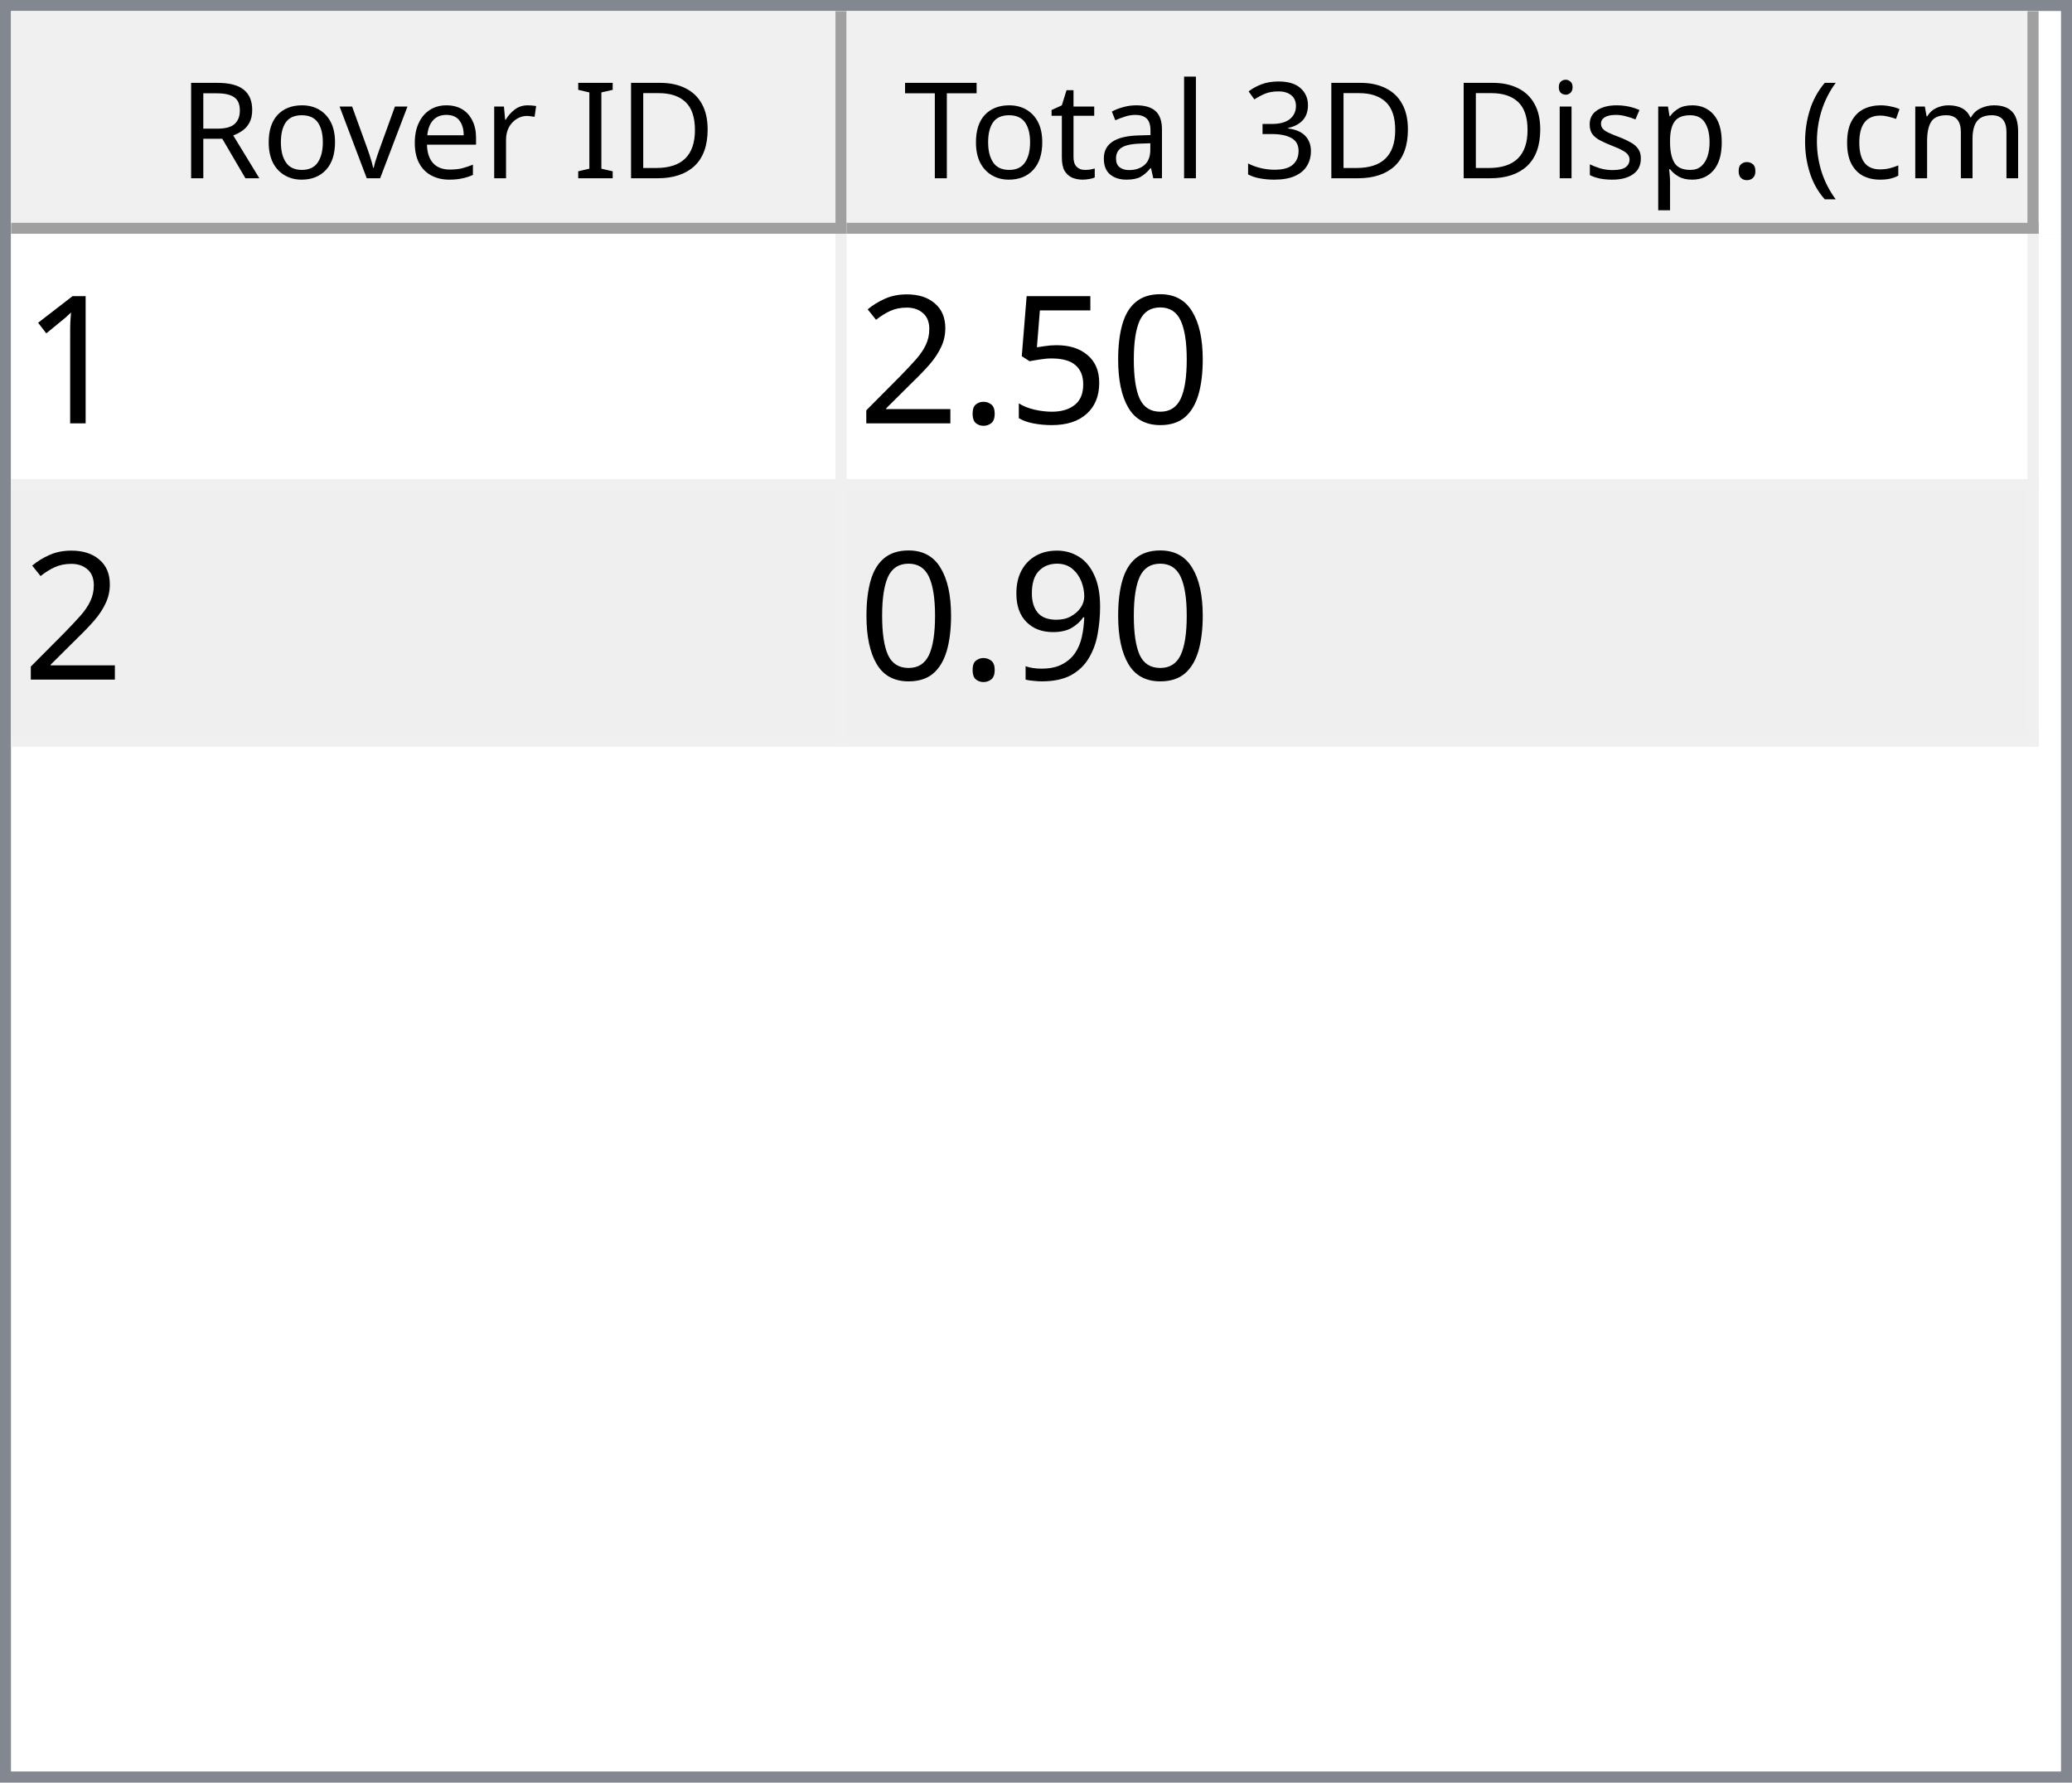
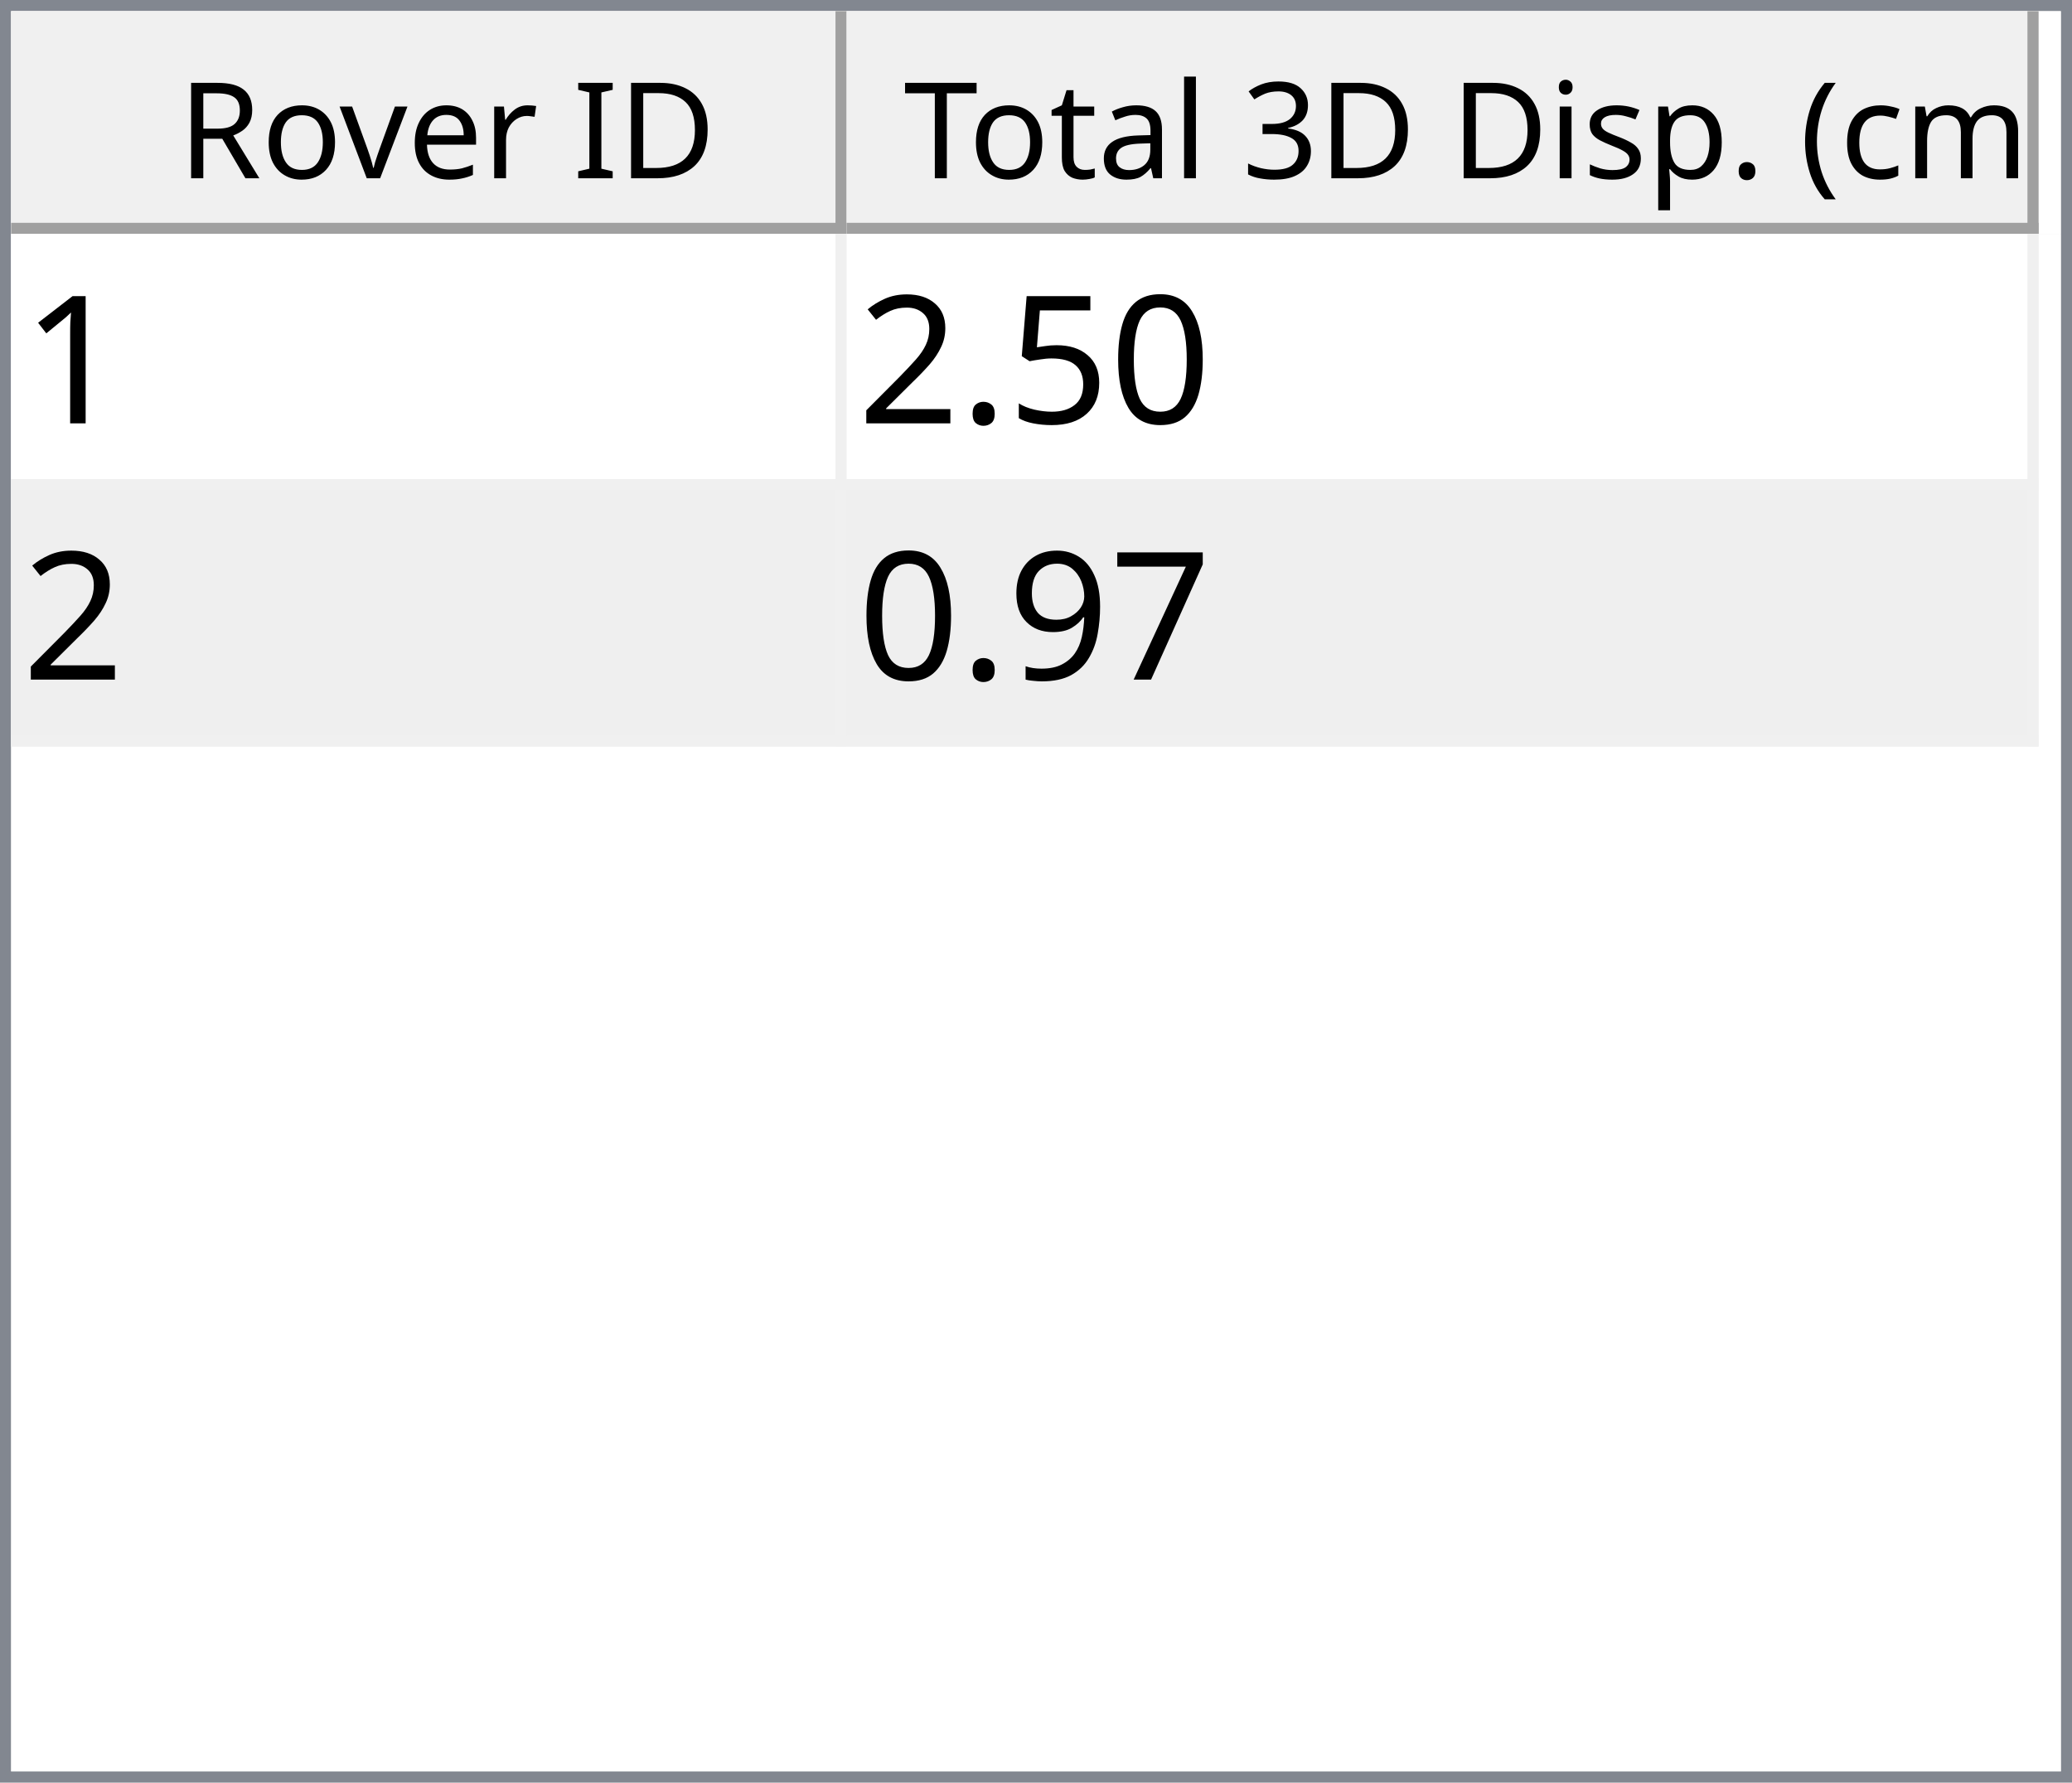
<svg xmlns="http://www.w3.org/2000/svg" style="fill-opacity:1; color-rendering:auto; color-interpolation:auto; text-rendering:auto; stroke:black; stroke-linecap:square; stroke-miterlimit:10; shape-rendering:auto; stroke-opacity:1; fill:black; stroke-dasharray:none; font-weight:normal; stroke-width:1; font-family:'Dialog'; font-style:normal; stroke-linejoin:miter; font-size:12px; stroke-dashoffset:0; image-rendering:auto;" width="186" height="160">
  <defs id="genericDefs" />
  <g>
    <defs id="defs1">
      <clipPath clipPathUnits="userSpaceOnUse" id="clipPath1">
        <path d="M0 0 L186 0 L186 160 L0 160 L0 0 Z" />
      </clipPath>
      <clipPath clipPathUnits="userSpaceOnUse" id="clipPath2">
        <path d="M0 0 L0 160 L186 160 L186 0 Z" />
      </clipPath>
      <clipPath clipPathUnits="userSpaceOnUse" id="clipPath3">
        <path d="M0 0 L0 20 L184 20 L184 0 Z" />
      </clipPath>
      <clipPath clipPathUnits="userSpaceOnUse" id="clipPath4">
        <path d="M0 0 L0 20 L75 20 L75 0 Z" />
      </clipPath>
      <clipPath clipPathUnits="userSpaceOnUse" id="clipPath5">
        <path d="M1 1 L1 19 L74 19 L74 1 Z" />
      </clipPath>
      <clipPath clipPathUnits="userSpaceOnUse" id="clipPath6">
        <path d="M0 0 L0 18 L73 18 L73 0 Z" />
      </clipPath>
      <clipPath clipPathUnits="userSpaceOnUse" id="clipPath7">
        <path d="M-0.5 -0.5 L-0.5 19.5 L74.5 19.5 L74.5 -0.5 Z" />
      </clipPath>
      <clipPath clipPathUnits="userSpaceOnUse" id="clipPath8">
        <path d="M0 0 L0 20 L107 20 L107 0 Z" />
      </clipPath>
      <clipPath clipPathUnits="userSpaceOnUse" id="clipPath9">
        <path d="M1 1 L1 19 L106 19 L106 1 Z" />
      </clipPath>
      <clipPath clipPathUnits="userSpaceOnUse" id="clipPath10">
        <path d="M0 0 L0 18 L105 18 L105 0 Z" />
      </clipPath>
      <clipPath clipPathUnits="userSpaceOnUse" id="clipPath11">
        <path d="M-0.5 -0.5 L-0.5 19.5 L106.5 19.5 L106.5 -0.5 Z" />
      </clipPath>
      <clipPath clipPathUnits="userSpaceOnUse" id="clipPath12">
        <path d="M0 0 L0 138 L184 138 L184 0 Z" />
      </clipPath>
      <clipPath clipPathUnits="userSpaceOnUse" id="clipPath13">
        <path d="M0 0 L0 46 L182 46 L182 0 Z" />
      </clipPath>
      <clipPath clipPathUnits="userSpaceOnUse" id="clipPath14">
        <path d="M-0.5 -0.5 L-0.5 45.5 L181.5 45.5 L181.5 -0.5 Z" />
      </clipPath>
      <clipPath clipPathUnits="userSpaceOnUse" id="clipPath15">
        <path d="M0 0 L0 22 L74 22 L74 0 Z" />
      </clipPath>
      <clipPath clipPathUnits="userSpaceOnUse" id="clipPath16">
        <path d="M0 0 L0 22 L106 22 L106 0 Z" />
      </clipPath>
      <font horiz-adv-x="64.551" id="font1">
        <font-face ascent="107.91" descent="25.098" units-per-em="100" style="font-style:normal; font-family:Segoe UI; font-weight:normal;" />
        <missing-glyph horiz-adv-x="64.551" d="M8.109 0 L8.109 68.266 L56.453 68.266 L56.453 0 L8.109 0 ZM15.328 7.234 L49.219 7.234 L49.219 61.031 L15.328 61.031 L15.328 7.234 Z" />
        <glyph unicode="D" horiz-adv-x="70.117" d="M9.188 0 L9.188 70.016 L28.516 70.016 Q65.531 70.016 65.531 35.891 Q65.531 19.672 55.25 9.836 Q44.969 0 27.734 0 L9.188 0 ZM17.391 62.594 L17.391 7.422 L27.828 7.422 Q41.609 7.422 49.273 14.797 Q56.938 22.172 56.938 35.688 Q56.938 62.594 28.328 62.594 L17.391 62.594 Z" />
        <glyph unicode="I" horiz-adv-x="26.611" d="M17.391 0 L9.188 0 L9.188 70.016 L17.391 70.016 L17.391 0 Z" />
        <glyph unicode=" " horiz-adv-x="27.393" d="" />
        <glyph unicode="r" horiz-adv-x="34.766" d="M34.188 41.891 Q32.078 43.5 28.125 43.5 Q23 43.5 19.555 38.672 Q16.109 33.844 16.109 25.484 L16.109 0 L8.109 0 L8.109 50 L16.109 50 L16.109 39.703 L16.312 39.703 Q18.016 44.969 21.531 47.922 Q25.047 50.875 29.391 50.875 Q32.516 50.875 34.188 50.203 L34.188 41.891 Z" />
        <glyph unicode="e" horiz-adv-x="52.295" d="M48.297 23 L12.984 23 Q13.188 14.656 17.484 10.109 Q21.781 5.562 29.297 5.562 Q37.75 5.562 44.828 11.141 L44.828 3.609 Q38.234 -1.172 27.391 -1.172 Q16.797 -1.172 10.742 5.641 Q4.688 12.453 4.688 24.812 Q4.688 36.469 11.305 43.82 Q17.922 51.172 27.734 51.172 Q37.547 51.172 42.922 44.828 Q48.297 38.484 48.297 27.203 L48.297 23 ZM40.094 29.781 Q40.047 36.719 36.75 40.578 Q33.453 44.438 27.594 44.438 Q21.922 44.438 17.969 40.383 Q14.016 36.328 13.094 29.781 L40.094 29.781 Z" />
        <glyph unicode="v" horiz-adv-x="47.9" d="M47.406 50 L27.484 0 L19.625 0 L0.688 50 L9.469 50 L22.172 13.672 Q23.578 9.672 23.922 6.688 L24.125 6.688 Q24.609 10.453 25.688 13.484 L38.969 50 L47.406 50 Z" />
        <glyph unicode="o" horiz-adv-x="58.594" d="M29 -1.172 Q17.922 -1.172 11.305 5.836 Q4.688 12.844 4.688 24.422 Q4.688 37.016 11.57 44.094 Q18.453 51.172 30.172 51.172 Q41.359 51.172 47.633 44.289 Q53.906 37.406 53.906 25.203 Q53.906 13.234 47.141 6.031 Q40.375 -1.172 29 -1.172 ZM29.594 44.438 Q21.875 44.438 17.383 39.188 Q12.891 33.938 12.891 24.703 Q12.891 15.828 17.43 10.695 Q21.969 5.562 29.594 5.562 Q37.359 5.562 41.531 10.594 Q45.703 15.625 45.703 24.906 Q45.703 34.281 41.531 39.359 Q37.359 44.438 29.594 44.438 Z" />
        <glyph unicode="R" horiz-adv-x="59.814" d="M59.375 0 L49.609 0 L37.891 19.625 Q36.281 22.359 34.766 24.289 Q33.25 26.219 31.664 27.438 Q30.078 28.656 28.25 29.219 Q26.422 29.781 24.125 29.781 L17.391 29.781 L17.391 0 L9.188 0 L9.188 70.016 L30.078 70.016 Q34.672 70.016 38.555 68.867 Q42.438 67.719 45.289 65.375 Q48.141 63.031 49.758 59.547 Q51.375 56.062 51.375 51.375 Q51.375 47.703 50.273 44.656 Q49.172 41.609 47.148 39.211 Q45.125 36.812 42.266 35.133 Q39.406 33.453 35.844 32.516 L35.844 32.328 Q37.594 31.547 38.891 30.547 Q40.188 29.547 41.359 28.18 Q42.531 26.812 43.68 25.078 Q44.828 23.344 46.234 21.047 L59.375 0 ZM17.391 62.594 L17.391 37.203 L28.516 37.203 Q31.594 37.203 34.203 38.133 Q36.812 39.062 38.719 40.797 Q40.625 42.531 41.703 45.047 Q42.781 47.562 42.781 50.688 Q42.781 56.297 39.141 59.445 Q35.5 62.594 28.609 62.594 L17.391 62.594 Z" />
        <glyph unicode=")" horiz-adv-x="30.176" d="M8.297 -15.922 L1.172 -15.922 Q16.406 2.344 16.406 26.812 Q16.406 51.469 1.078 70.016 L8.297 70.016 Q23.531 52.156 23.531 26.703 Q23.531 1.375 8.297 -15.922 Z" />
        <glyph unicode="m" horiz-adv-x="86.133" d="M79.109 0 L71.094 0 L71.094 28.719 Q71.094 37.016 68.531 40.727 Q65.969 44.438 59.906 44.438 Q54.781 44.438 51.195 39.75 Q47.609 35.062 47.609 28.516 L47.609 0 L39.594 0 L39.594 29.688 Q39.594 44.438 28.219 44.438 Q22.953 44.438 19.531 40.016 Q16.109 35.594 16.109 28.516 L16.109 0 L8.109 0 L8.109 50 L16.109 50 L16.109 42.094 L16.312 42.094 Q21.625 51.172 31.844 51.172 Q36.969 51.172 40.773 48.312 Q44.578 45.453 46 40.828 Q51.562 51.172 62.594 51.172 Q79.109 51.172 79.109 30.812 L79.109 0 Z" />
        <glyph unicode="c" horiz-adv-x="46.191" d="M42.188 2.297 Q36.422 -1.172 28.516 -1.172 Q17.828 -1.172 11.258 5.789 Q4.688 12.75 4.688 23.828 Q4.688 36.188 11.766 43.68 Q18.844 51.172 30.672 51.172 Q37.25 51.172 42.281 48.734 L42.281 40.531 Q36.719 44.438 30.375 44.438 Q22.703 44.438 17.797 38.945 Q12.891 33.453 12.891 24.516 Q12.891 15.719 17.508 10.641 Q22.125 5.562 29.891 5.562 Q36.422 5.562 42.188 9.906 L42.188 2.297 Z" />
        <glyph unicode="(" horiz-adv-x="30.176" d="M29.109 -15.922 L21.969 -15.922 Q6.844 1.375 6.844 26.703 Q6.844 52.156 21.969 70.016 L29.203 70.016 Q13.875 51.469 13.875 26.812 Q13.875 2.344 29.109 -15.922 Z" />
        <glyph unicode="." horiz-adv-x="21.68" d="M10.891 -1.078 Q8.641 -1.078 7.055 0.539 Q5.469 2.156 5.469 4.391 Q5.469 6.641 7.055 8.273 Q8.641 9.906 10.891 9.906 Q13.188 9.906 14.797 8.273 Q16.406 6.641 16.406 4.391 Q16.406 2.156 14.797 0.539 Q13.188 -1.078 10.891 -1.078 Z" />
        <glyph unicode="p" horiz-adv-x="58.789" d="M16.312 7.234 L16.109 7.234 L16.109 -23 L8.109 -23 L8.109 50 L16.109 50 L16.109 41.219 L16.312 41.219 Q22.219 51.172 33.594 51.172 Q43.266 51.172 48.688 44.461 Q54.109 37.75 54.109 26.469 Q54.109 13.922 48 6.375 Q41.891 -1.172 31.297 -1.172 Q21.578 -1.172 16.312 7.234 ZM16.109 27.391 L16.109 20.406 Q16.109 14.203 20.141 9.883 Q24.172 5.562 30.375 5.562 Q37.641 5.562 41.773 11.133 Q45.906 16.703 45.906 26.609 Q45.906 34.969 42.047 39.703 Q38.188 44.438 31.594 44.438 Q24.609 44.438 20.359 39.578 Q16.109 34.719 16.109 27.391 Z" />
        <glyph unicode="s" horiz-adv-x="42.432" d="M5.078 1.812 L5.078 10.406 Q11.625 5.562 19.484 5.562 Q30.031 5.562 30.031 12.594 Q30.031 14.594 29.125 15.992 Q28.219 17.391 26.68 18.461 Q25.141 19.531 23.07 20.383 Q21 21.234 18.609 22.172 Q15.281 23.484 12.766 24.828 Q10.25 26.172 8.57 27.859 Q6.891 29.547 6.031 31.695 Q5.172 33.844 5.172 36.719 Q5.172 40.234 6.789 42.945 Q8.406 45.656 11.086 47.484 Q13.766 49.312 17.211 50.242 Q20.656 51.172 24.312 51.172 Q30.812 51.172 35.938 48.922 L35.938 40.828 Q30.422 44.438 23.25 44.438 Q21 44.438 19.195 43.922 Q17.391 43.406 16.094 42.477 Q14.797 41.547 14.086 40.258 Q13.375 38.969 13.375 37.406 Q13.375 35.453 14.086 34.133 Q14.797 32.812 16.164 31.789 Q17.531 30.766 19.484 29.938 Q21.438 29.109 23.922 28.125 Q27.25 26.859 29.883 25.516 Q32.516 24.172 34.375 22.484 Q36.234 20.797 37.234 18.602 Q38.234 16.406 38.234 13.375 Q38.234 9.672 36.602 6.938 Q34.969 4.203 32.234 2.398 Q29.5 0.594 25.93 -0.289 Q22.359 -1.172 18.453 -1.172 Q10.75 -1.172 5.078 1.812 Z" />
        <glyph unicode="i" horiz-adv-x="24.219" d="M12.203 62.703 Q10.062 62.703 8.547 64.164 Q7.031 65.625 7.031 67.875 Q7.031 70.125 8.547 71.609 Q10.062 73.094 12.203 73.094 Q14.406 73.094 15.945 71.609 Q17.484 70.125 17.484 67.875 Q17.484 65.719 15.945 64.211 Q14.406 62.703 12.203 62.703 ZM16.109 0 L8.109 0 L8.109 50 L16.109 50 L16.109 0 Z" />
        <glyph unicode="3" horiz-adv-x="53.906" d="M46.531 19.828 Q46.531 15.094 44.75 11.211 Q42.969 7.328 39.719 4.57 Q36.469 1.812 31.93 0.297 Q27.391 -1.219 21.922 -1.219 Q11.922 -1.219 6 2.594 L6 11.188 Q13.094 5.609 22.219 5.609 Q25.875 5.609 28.828 6.539 Q31.781 7.469 33.906 9.227 Q36.031 10.984 37.18 13.477 Q38.328 15.969 38.328 19.094 Q38.328 32.812 18.797 32.812 L12.984 32.812 L12.984 39.594 L18.5 39.594 Q35.797 39.594 35.797 52.484 Q35.797 64.406 22.609 64.406 Q15.188 64.406 8.688 59.422 L8.688 67.188 Q15.375 71.188 24.609 71.188 Q29 71.188 32.57 69.969 Q36.141 68.75 38.68 66.555 Q41.219 64.359 42.609 61.281 Q44 58.203 44 54.5 Q44 40.672 30.031 36.719 L30.031 36.531 Q33.594 36.141 36.625 34.797 Q39.656 33.453 41.852 31.305 Q44.047 29.156 45.289 26.25 Q46.531 23.344 46.531 19.828 Z" />
        <glyph unicode="l" horiz-adv-x="24.219" d="M16.109 0 L8.109 0 L8.109 74.031 L16.109 74.031 L16.109 0 Z" />
        <glyph unicode="a" horiz-adv-x="50.879" d="M43.891 0 L35.891 0 L35.891 7.812 L35.688 7.812 Q30.469 -1.172 20.312 -1.172 Q12.844 -1.172 8.617 2.781 Q4.391 6.734 4.391 13.281 Q4.391 27.297 20.906 29.594 L35.891 31.688 Q35.891 44.438 25.594 44.438 Q16.547 44.438 9.281 38.281 L9.281 46.484 Q16.656 51.172 26.266 51.172 Q43.891 51.172 43.891 32.516 L43.891 0 ZM35.891 25.297 L23.828 23.641 Q18.266 22.859 15.43 20.875 Q12.594 18.891 12.594 13.875 Q12.594 10.203 15.211 7.883 Q17.828 5.562 22.172 5.562 Q28.125 5.562 32.008 9.742 Q35.891 13.922 35.891 20.312 L35.891 25.297 Z" />
        <glyph unicode="t" horiz-adv-x="33.887" d="M31.297 0.484 Q28.469 -1.078 23.828 -1.078 Q10.688 -1.078 10.688 13.578 L10.688 43.172 L2.094 43.172 L2.094 50 L10.688 50 L10.688 62.203 L18.703 64.797 L18.703 50 L31.297 50 L31.297 43.172 L18.703 43.172 L18.703 14.984 Q18.703 9.969 20.414 7.82 Q22.125 5.672 26.078 5.672 Q29.109 5.672 31.297 7.328 L31.297 0.484 Z" />
        <glyph unicode="T" horiz-adv-x="52.393" d="M50.594 62.594 L30.375 62.594 L30.375 0 L22.172 0 L22.172 62.594 L2 62.594 L2 70.016 L50.594 70.016 L50.594 62.594 Z" />
      </font>
      <font horiz-adv-x="75.0" id="font2">
        <font-face ascent="100.537" descent="21.973" units-per-em="100" style="font-style:normal; font-family:sans-serif; font-weight:normal;" />
        <missing-glyph horiz-adv-x="75.0" d="M12.5 0 L12.5 62.5 L62.5 62.5 L62.5 0 L12.5 0 ZM14.062 1.562 L60.938 1.562 L60.938 60.938 L14.062 60.938 L14.062 1.562 Z" />
        <glyph unicode="1" horiz-adv-x="55.615" d="M37.25 0 L28.469 0 L28.469 56 Q25.297 52.984 20.141 49.953 Q14.984 46.922 10.891 45.406 L10.891 53.906 Q18.266 57.375 23.781 62.305 Q29.297 67.234 31.594 71.875 L37.25 71.875 L37.25 0 Z" />
        <glyph unicode="0" horiz-adv-x="55.615" d="M4.156 35.297 Q4.156 48 6.766 55.742 Q9.375 63.484 14.523 67.68 Q19.672 71.875 27.484 71.875 Q33.25 71.875 37.594 69.555 Q41.938 67.234 44.773 62.867 Q47.609 58.5 49.219 52.227 Q50.828 45.953 50.828 35.297 Q50.828 22.703 48.242 14.969 Q45.656 7.234 40.508 3.008 Q35.359 -1.219 27.484 -1.219 Q17.141 -1.219 11.234 6.203 Q4.156 15.141 4.156 35.297 ZM13.188 35.297 Q13.188 17.672 17.312 11.836 Q21.438 6 27.484 6 Q33.547 6 37.672 11.859 Q41.797 17.719 41.797 35.297 Q41.797 52.984 37.672 58.789 Q33.547 64.594 27.391 64.594 Q21.344 64.594 17.719 59.469 Q13.188 52.938 13.188 35.297 Z" />
        <glyph unicode="5" horiz-adv-x="55.615" d="M4.156 18.75 L13.375 19.531 Q14.406 12.797 18.141 9.398 Q21.875 6 27.156 6 Q33.5 6 37.891 10.789 Q42.281 15.578 42.281 23.484 Q42.281 31 38.062 35.352 Q33.844 39.703 27 39.703 Q22.75 39.703 19.336 37.773 Q15.922 35.844 13.969 32.766 L5.719 33.844 L12.641 70.609 L48.25 70.609 L48.25 62.203 L19.672 62.203 L15.828 42.969 Q22.266 47.469 29.344 47.469 Q38.719 47.469 45.164 40.969 Q51.609 34.469 51.609 24.266 Q51.609 14.547 45.953 7.469 Q39.062 -1.219 27.156 -1.219 Q17.391 -1.219 11.211 4.25 Q5.031 9.719 4.156 18.75 Z" />
        <glyph unicode="." horiz-adv-x="27.783" d="M9.078 0 L9.078 10.016 L19.094 10.016 L19.094 0 L9.078 0 Z" />
        <glyph unicode="2" horiz-adv-x="55.615" d="M50.344 8.453 L50.344 0 L3.031 0 Q2.938 3.172 4.047 6.109 Q5.859 10.938 9.836 15.625 Q13.812 20.312 21.344 26.469 Q33.016 36.031 37.117 41.625 Q41.219 47.219 41.219 52.203 Q41.219 57.422 37.477 61.008 Q33.734 64.594 27.734 64.594 Q21.391 64.594 17.578 60.789 Q13.766 56.984 13.719 50.25 L4.688 51.172 Q5.609 61.281 11.664 66.578 Q17.719 71.875 27.938 71.875 Q38.234 71.875 44.242 66.164 Q50.25 60.453 50.25 52 Q50.25 47.703 48.492 43.555 Q46.734 39.406 42.656 34.812 Q38.578 30.219 29.109 22.219 Q21.188 15.578 18.945 13.211 Q16.703 10.844 15.234 8.453 L50.344 8.453 Z" />
+         <glyph unicode="7" horiz-adv-x="55.615" d="M4.734 62.203 L4.734 70.656 L51.078 70.656 L51.078 63.812 Q44.234 56.547 37.523 44.484 Q30.812 32.422 27.156 19.672 Q24.516 10.688 23.781 0 L14.75 0 Q14.891 8.453 18.062 20.414 Q21.234 32.375 27.172 43.484 Q33.109 54.594 39.797 62.203 L4.734 62.203 Z" />
        <glyph unicode="9" horiz-adv-x="55.615" d="M5.469 16.547 L13.922 17.328 Q14.984 11.375 18.016 8.688 Q21.047 6 25.781 6 Q29.828 6 32.883 7.859 Q35.938 9.719 37.891 12.82 Q39.844 15.922 41.164 21.195 Q42.484 26.469 42.484 31.938 Q42.484 32.516 42.438 33.688 Q39.797 29.5 35.234 26.883 Q30.672 24.266 25.344 24.266 Q16.453 24.266 10.305 30.711 Q4.156 37.156 4.156 47.703 Q4.156 58.594 10.578 65.234 Q17 71.875 26.656 71.875 Q33.641 71.875 39.43 68.117 Q45.219 64.359 48.219 57.398 Q51.219 50.438 51.219 37.25 Q51.219 23.531 48.242 15.406 Q45.266 7.281 39.383 3.031 Q33.5 -1.219 25.594 -1.219 Q17.188 -1.219 11.867 3.445 Q6.547 8.109 5.469 16.547 ZM41.453 48.141 Q41.453 55.719 37.43 60.156 Q33.406 64.594 27.734 64.594 Q21.875 64.594 17.531 59.812 Q13.188 55.031 13.188 47.406 Q13.188 40.578 17.312 36.305 Q21.438 32.031 27.484 32.031 Q33.594 32.031 37.523 36.305 Q41.453 40.578 41.453 48.141 Z" />
      </font>
    </defs>
    <g style="fill:white; stroke:white;">
      <rect x="0" y="0" width="186" style="clip-path:url(#clipPath1); stroke:none;" height="160" />
    </g>
    <g style="fill:white; text-rendering:optimizeSpeed; color-rendering:optimizeSpeed; image-rendering:optimizeSpeed; shape-rendering:crispEdges; stroke:white; color-interpolation:sRGB;">
      <rect x="0" width="186" height="160" y="0" style="stroke:none;" />
      <path style="stroke:none;" d="M0 160 L186 160 L186 0 L0 0 Z" />
    </g>
    <g style="fill:rgb(240,240,240); font-family:'Segoe UI'; stroke:rgb(240,240,240);">
      <rect x="0" y="0" width="186" style="clip-path:url(#clipPath2); stroke:none;" height="160" />
    </g>
    <g style="fill:rgb(130,135,144); font-family:'Segoe UI'; stroke:rgb(130,135,144);">
      <path d="M0 0 L186 0 L186 160 L0 160 L0 0 ZM1 1 L185 1 L185 159 L1 159 L1 1 Z" style="fill-rule:evenodd; clip-path:url(#clipPath2); stroke:none;" />
    </g>
    <g style="fill:white; font-family:'Segoe UI'; stroke:white;" transform="translate(1,1)">
      <rect x="0" y="0" width="184" style="clip-path:url(#clipPath3); stroke:none;" height="20" />
    </g>
    <g style="fill:rgb(240,240,240); font-family:'Segoe UI'; stroke:rgb(240,240,240);" transform="translate(1,1)">
      <rect x="0" y="0" width="75" style="clip-path:url(#clipPath4); stroke:none;" height="20" />
    </g>
    <g style="font-family:'Segoe UI';" transform="translate(2,2)">
      <text x="14" xml:space="preserve" y="14" style="clip-path:url(#clipPath6); stroke:none;">Rover ID</text>
    </g>
    <g style="fill:rgb(160,160,160); font-family:'Segoe UI'; stroke:rgb(160,160,160); stroke-linejoin:bevel;" transform="translate(1.5,1.5)">
      <line x1="74" x2="74" y1="0" style="fill:none; clip-path:url(#clipPath7);" y2="19" />
    </g>
    <g style="fill:rgb(160,160,160); font-family:'Segoe UI'; stroke:rgb(160,160,160); stroke-linejoin:bevel;" transform="matrix(1,0,0,1,1,1) translate(0.5,0.5)">
      <line x1="0" x2="74" y1="19" style="fill:none; clip-path:url(#clipPath7);" y2="19" />
    </g>
    <g style="fill:rgb(240,240,240); font-family:'Segoe UI'; stroke:rgb(240,240,240);" transform="translate(76,1)">
      <rect x="0" y="0" width="107" style="clip-path:url(#clipPath8); stroke:none;" height="20" />
    </g>
    <g style="font-family:'Segoe UI';" transform="translate(77,2)">
      <text x="1" xml:space="preserve" y="14" style="clip-path:url(#clipPath10); stroke:none;"> Total 3D Disp. (cm)</text>
    </g>
    <g style="fill:rgb(160,160,160); font-family:'Segoe UI'; stroke:rgb(160,160,160); stroke-linejoin:bevel;" transform="translate(76.5,1.5)">
      <line x1="106" x2="106" y1="0" style="fill:none; clip-path:url(#clipPath11);" y2="19" />
    </g>
    <g style="fill:rgb(160,160,160); font-family:'Segoe UI'; stroke:rgb(160,160,160); stroke-linejoin:bevel;" transform="matrix(1,0,0,1,76,1) translate(0.5,0.5)">
      <line x1="0" x2="106" y1="19" style="fill:none; clip-path:url(#clipPath11);" y2="19" />
    </g>
    <g style="fill:white; font-family:'Segoe UI'; stroke:white;" transform="translate(1,21)">
      <rect x="0" y="0" width="184" style="clip-path:url(#clipPath12); stroke:none;" height="138" />
    </g>
    <g style="fill:rgb(240,240,240); font-size:16px; font-family:sans-serif; stroke:rgb(240,240,240);" transform="translate(1,21)">
      <rect x="0" y="0" width="182" style="clip-path:url(#clipPath13); stroke:none;" height="46" />
      <line transform="translate(0.5,0.5)" x1="0" x2="181" y1="22" style="clip-path:url(#clipPath14); fill:none; stroke-linejoin:bevel;" y2="22" />
    </g>
    <g transform="matrix(1,0,0,1,1,21) translate(0.5,0.5)" style="fill:rgb(240,240,240); font-size:16px; font-family:sans-serif; stroke:rgb(240,240,240); stroke-linejoin:bevel;">
      <line x1="0" x2="181" y1="45" style="fill:none; clip-path:url(#clipPath14);" y2="45" />
    </g>
    <g transform="matrix(1,0,0,1,1,21) translate(0.5,0.5)" style="fill:rgb(240,240,240); font-size:16px; font-family:sans-serif; stroke:rgb(240,240,240); stroke-linejoin:bevel;">
      <line x1="74" x2="74" y1="0" style="fill:none; clip-path:url(#clipPath14);" y2="45" />
    </g>
    <g transform="matrix(1,0,0,1,1,21) translate(0.5,0.5)" style="fill:rgb(240,240,240); font-size:16px; font-family:sans-serif; stroke:rgb(240,240,240); stroke-linejoin:bevel;">
      <line x1="181" x2="181" y1="0" style="fill:none; clip-path:url(#clipPath14);" y2="45" />
    </g>
    <g style="fill:white; font-size:16px; font-family:sans-serif; stroke:white;" transform="matrix(1,0,0,1,1,21)">
      <rect x="0" y="0" width="74" style="clip-path:url(#clipPath15); stroke:none;" height="22" />
      <text x="1" y="17" style="fill:black; clip-path:url(#clipPath15); stroke:none;" xml:space="preserve">1</text>
    </g>
    <g style="fill:white; font-size:16px; font-family:sans-serif; stroke:white;" transform="matrix(1,0,0,1,1,21) translate(75,0)">
      <rect x="0" y="0" width="106" style="clip-path:url(#clipPath16); stroke:none;" height="22" />
      <text x="1" y="17" style="fill:black; clip-path:url(#clipPath16); stroke:none;" xml:space="preserve">2.50</text>
    </g>
    <g style="fill:rgb(239,239,239); font-size:16px; font-family:sans-serif; stroke:rgb(239,239,239);" transform="matrix(1,0,0,1,1,21) translate(0,23)">
      <rect x="0" y="0" width="74" style="clip-path:url(#clipPath15); stroke:none;" height="22" />
      <text x="1" y="17" style="fill:black; clip-path:url(#clipPath15); stroke:none;" xml:space="preserve">2</text>
    </g>
    <g style="fill:rgb(239,239,239); font-size:16px; font-family:sans-serif; stroke:rgb(239,239,239);" transform="matrix(1,0,0,1,1,21) translate(75,23)">
      <rect x="0" y="0" width="106" style="clip-path:url(#clipPath16); stroke:none;" height="22" />
-       <text x="1" y="17" style="fill:black; clip-path:url(#clipPath16); stroke:none;" xml:space="preserve">0.90</text>
+       <text x="1" y="17" style="fill:black; clip-path:url(#clipPath16); stroke:none;" xml:space="preserve">0.97</text>
    </g>
  </g>
</svg>
